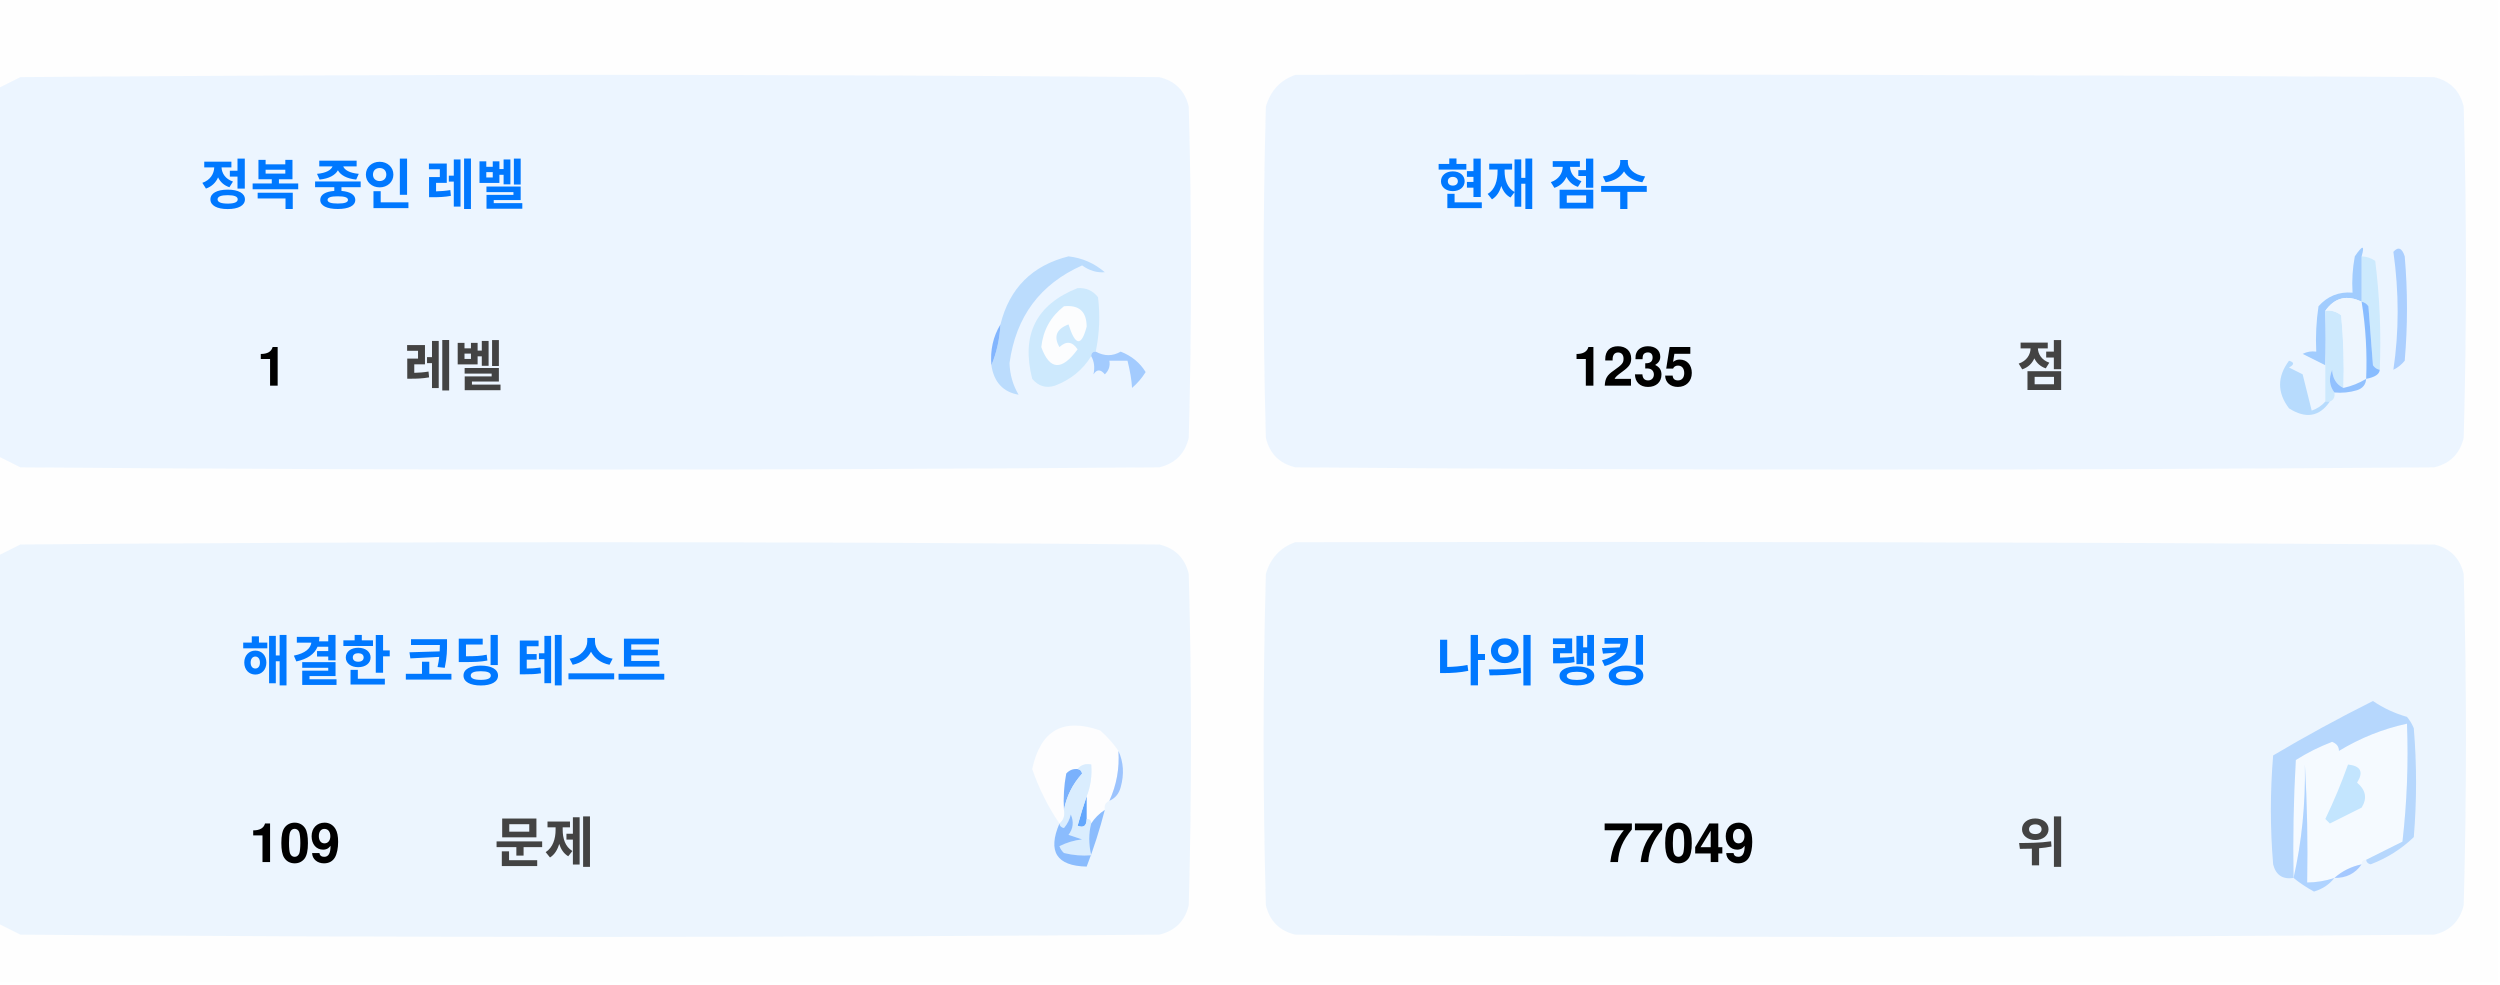
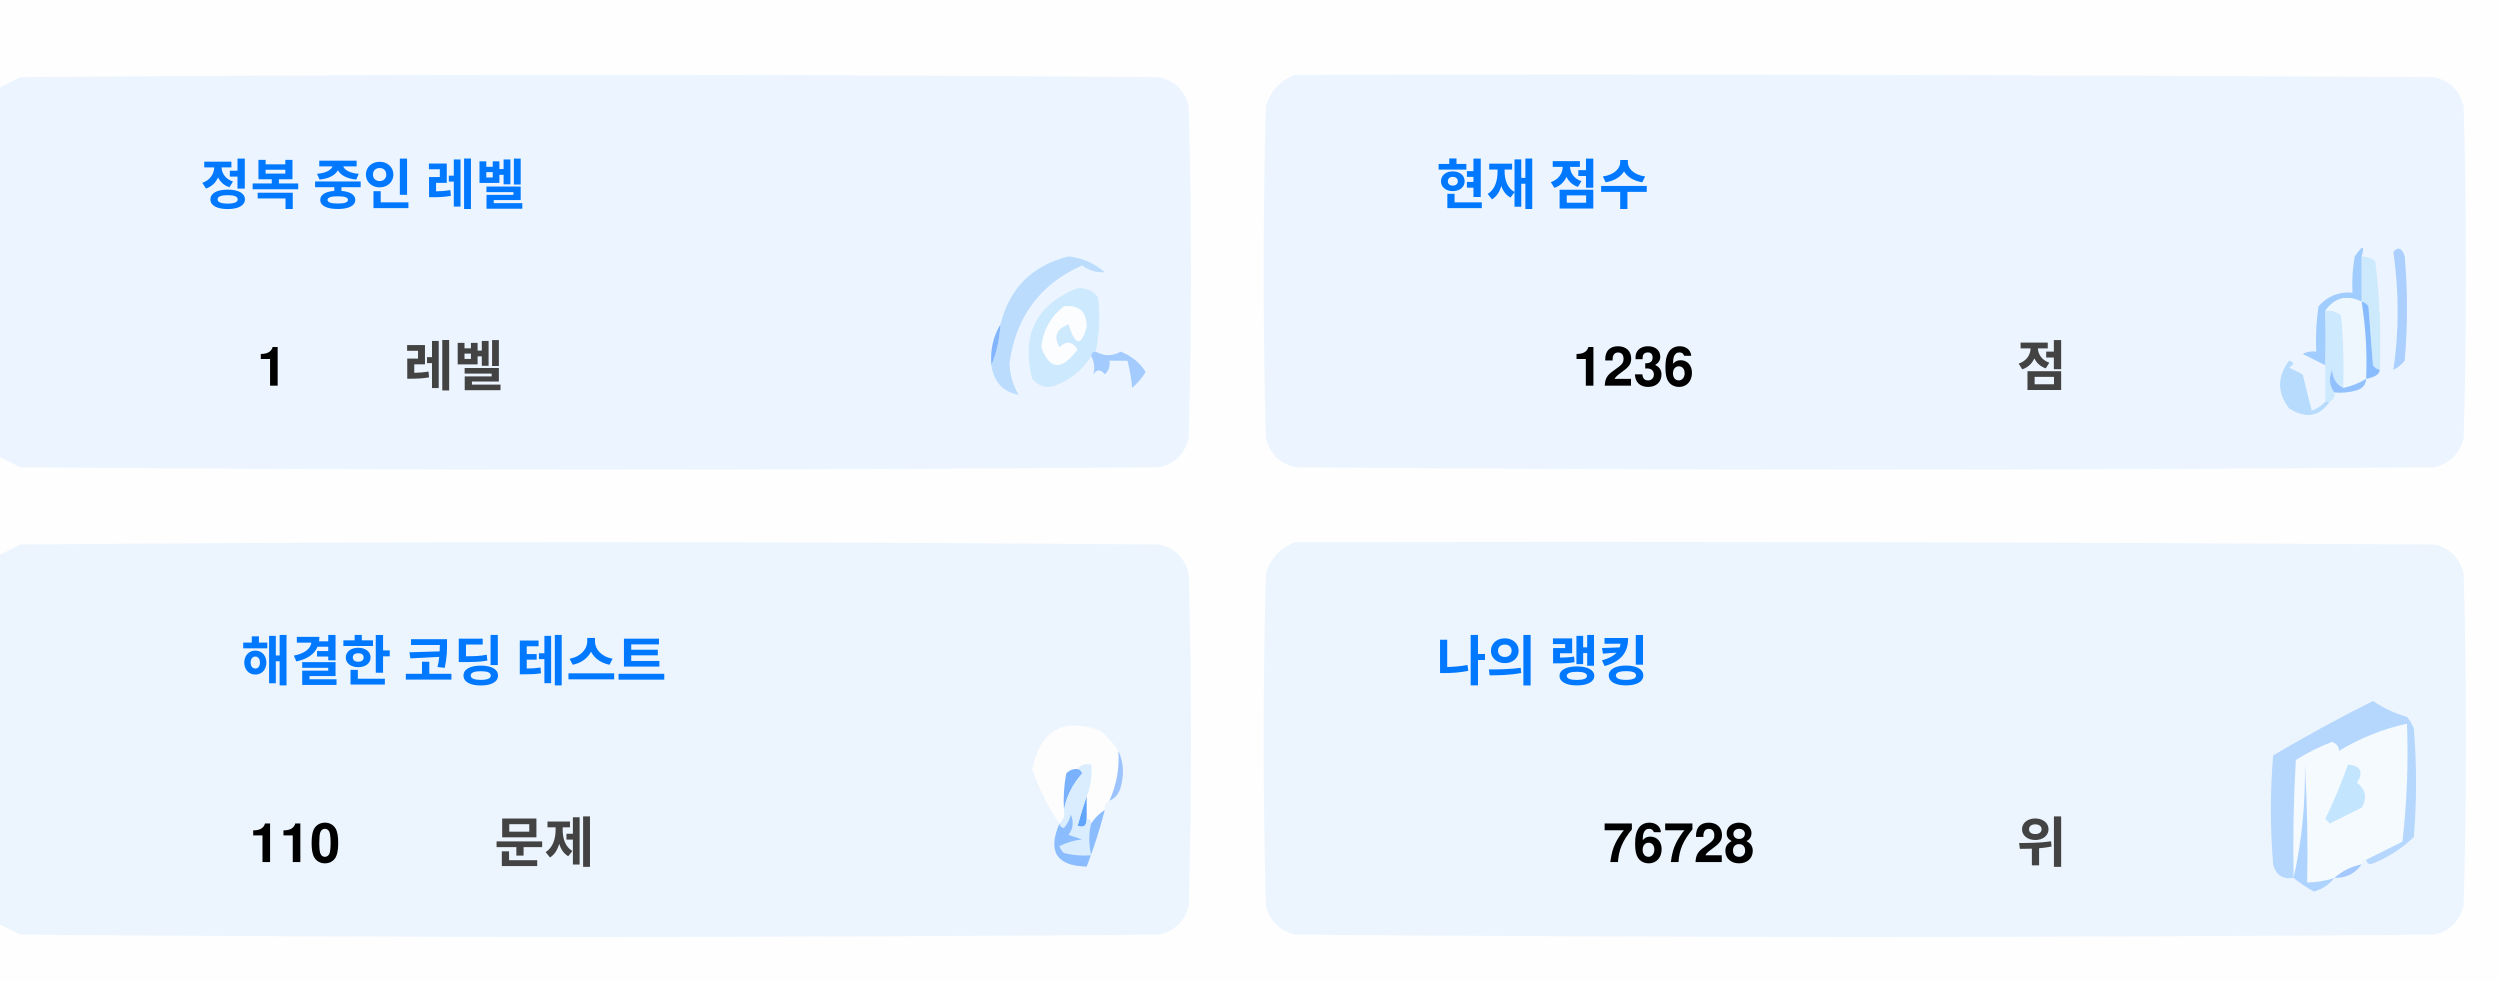
<svg xmlns="http://www.w3.org/2000/svg" version="1.1" width="551px" height="217px" style="shape-rendering:geometricPrecision; text-rendering:geometricPrecision; image-rendering:optimizeQuality; fill-rule:evenodd; clip-rule:evenodd">
  <style>.title {fill: #434343;font-size: 1rem;line-height: 1.5rem;font-weight: bold;font-family: -apple-system, BlinkMacSystemFont, Segoe UI, Helvetica, Arial, sans-serif, Apple Color Emoji, Segoe UI Emoji;}.desc {fill: #434343;font-size: 2.5rem;font-weight: bold;line-height: 1.5rem;font-family: -apple-system, BlinkMacSystemFont, Segoe UI, Helvetica, Arial, sans-serif, Apple Color Emoji, Segoe UI Emoji;}.desc-2 {fill: #434343;font-size: 1rem;font-weight: bold;line-height: 1.5rem;font-family: -apple-system, BlinkMacSystemFont, Segoe UI, Helvetica, Arial, sans-serif, Apple Color Emoji, Segoe UI Emoji;}.text, .desc {animation: twinkling 4s ease-in-out infinite;}@keyframes twinkling {40% { opacity: 1; }50% { opacity: 0.5; }60% { opacity: 1; }70% { opacity: 0.5; }80% { opacity: 1; }}</style>
  <g>
    <path style="opacity:1" fill="#fefefe" d="M -0.5,-0.5 C 183.167,-0.5 366.833,-0.5 550.5,-0.5C 550.5,71.833 550.5,144.167 550.5,216.5C 366.833,216.5 183.167,216.5 -0.5,216.5C -0.5,212.167 -0.5,207.833 -0.5,203.5C 1.14,204.32 2.807,205.153 4.5,206C 88.167,206.667 171.833,206.667 255.5,206C 259,205.167 261.167,203 262,199.5C 262.667,175.167 262.667,150.833 262,126.5C 261.167,123 259,120.833 255.5,120C 171.833,119.333 88.167,119.333 4.5,120C 2.807,120.847 1.14,121.68 -0.5,122.5C -0.5,115.167 -0.5,107.833 -0.5,100.5C 1.14,101.32 2.807,102.153 4.5,103C 88.167,103.667 171.833,103.667 255.5,103C 259,102.167 261.167,100 262,96.5C 262.667,72.167 262.667,47.833 262,23.5C 261.167,20 259,17.833 255.5,17C 171.833,16.333 88.167,16.333 4.5,17C 2.807,17.847 1.14,18.68 -0.5,19.5C -0.5,12.833 -0.5,6.167 -0.5,-0.5 Z" />
  </g>
  <g>
    <path style="opacity:1" fill="#ecf5ff" d="M -0.5,100.5 C -0.5,73.5 -0.5,46.5 -0.5,19.5C 1.14,18.68 2.807,17.847 4.5,17C 88.167,16.333 171.833,16.333 255.5,17C 259,17.833 261.167,20 262,23.5C 262.667,47.833 262.667,72.167 262,96.5C 261.167,100 259,102.167 255.5,103C 171.833,103.667 88.167,103.667 4.5,103C 2.807,102.153 1.14,101.32 -0.5,100.5 Z" />
  </g>
  <g>
    <path style="opacity:1" fill="#ecf5ff" d="M 285.5,16.5 C 369.167,16.333 452.834,16.5 536.5,17C 540,17.833 542.167,20 543,23.5C 543.667,47.833 543.667,72.167 543,96.5C 542.167,100 540,102.167 536.5,103C 452.833,103.667 369.167,103.667 285.5,103C 282,102.167 279.833,100 279,96.5C 278.333,72.167 278.333,47.833 279,23.5C 280.018,19.985 282.185,17.652 285.5,16.5 Z" />
  </g>
  <g>
    <path style="opacity:1" fill="#cdeafd" d="M 520.5,56.5 C 521.583,56.539 522.583,56.873 523.5,57.5C 524.498,65.472 524.831,73.472 524.5,81.5C 523.883,81.389 523.383,81.056 523,80.5C 522.667,76.167 522.333,71.833 522,67.5C 521.617,66.944 521.117,66.611 520.5,66.5C 520.5,63.167 520.5,59.833 520.5,56.5 Z" />
  </g>
  <g>
    <path style="opacity:1" fill="#abcfff" d="M 527.5,55.5 C 528.566,54.308 529.399,54.641 530,56.5C 530.667,64.167 530.667,71.833 530,79.5C 529.311,80.357 528.478,81.023 527.5,81.5C 528.758,73.08 528.758,64.414 527.5,55.5 Z" />
  </g>
  <g>
    <path style="opacity:1" fill="#bbdcfd" d="M 218.5,80.5 C 219.657,77.727 220.324,74.727 220.5,71.5C 222.49,63.51 227.49,58.51 235.5,56.5C 238.528,56.847 241.194,58.014 243.5,60C 241.744,60.141 240.078,59.641 238.5,58.5C 229.247,62.607 223.914,69.773 222.5,80C 222.565,82.526 223.232,84.859 224.5,87C 221.07,86.397 219.07,84.231 218.5,80.5 Z" />
  </g>
  <g>
    <path style="opacity:1" fill="#cde9fd" d="M 241.5,77.5 C 240.833,77.5 240.5,77.833 240.5,78.5C 238.628,81.529 235.961,83.695 232.5,85C 230.536,85.624 228.869,85.124 227.5,83.5C 225.021,73.791 228.354,67.124 237.5,63.5C 239.374,63.39 240.874,64.056 242,65.5C 242.497,69.524 242.331,73.524 241.5,77.5 Z" />
  </g>
  <g>
    <path style="opacity:1" fill="#fcfdfe" d="M 234.5,67.5 C 237.826,67.162 239.493,68.662 239.5,72C 238.334,76.434 237,76.267 235.5,71.5C 232.832,72.515 232.166,74.182 233.5,76.5C 235.017,75.089 236.351,75.256 237.5,77C 234.006,81.771 231.34,81.605 229.5,76.5C 229.904,72.771 231.571,69.771 234.5,67.5 Z" />
  </g>
  <g>
    <path style="opacity:1" fill="#a1ccfe" d="M 520.5,56.5 C 520.5,59.833 520.5,63.167 520.5,66.5C 517.238,64.922 514.572,65.589 512.5,68.5C 512.617,72.81 512.617,76.81 512.5,80.5C 510.86,79.68 509.193,78.847 507.5,78C 508.448,77.517 509.448,77.35 510.5,77.5C 510.335,74.15 510.502,70.817 511,67.5C 512.995,65.253 515.495,64.253 518.5,64.5C 518.336,61.813 518.503,59.146 519,56.5C 520.731,53.969 521.231,53.969 520.5,56.5 Z" />
  </g>
  <g>
    <path style="opacity:1" fill="#cde9fd" d="M 512.5,68.5 C 513.822,68.33 514.989,68.663 516,69.5C 516.499,74.823 516.666,80.156 516.5,85.5C 514.955,84.77 514.122,83.437 514,81.5C 513.22,83.387 513.387,85.054 514.5,86.5C 514.672,87.492 514.338,88.158 513.5,88.5C 513.167,88.5 512.833,88.5 512.5,88.5C 512.5,85.833 512.5,83.167 512.5,80.5C 512.617,76.81 512.617,72.81 512.5,68.5 Z" />
  </g>
  <g>
    <path style="opacity:1" fill="#eef6fe" d="M 520.5,66.5 C 521.407,72.106 521.74,77.773 521.5,83.5C 519.95,84.441 518.284,85.108 516.5,85.5C 516.666,80.156 516.499,74.823 516,69.5C 514.989,68.663 513.822,68.33 512.5,68.5C 514.572,65.589 517.238,64.922 520.5,66.5 Z" />
  </g>
  <g>
    <path style="opacity:1" fill="#88bcff" d="M 520.5,66.5 C 521.117,66.611 521.617,66.944 522,67.5C 522.333,71.833 522.667,76.167 523,80.5C 523.383,81.056 523.883,81.389 524.5,81.5C 524.445,82.469 523.445,83.136 521.5,83.5C 521.74,77.773 521.407,72.106 520.5,66.5 Z" />
  </g>
  <g>
    <path style="opacity:1" fill="#82b5fe" d="M 220.5,71.5 C 220.324,74.727 219.657,77.727 218.5,80.5C 218.215,77.171 218.882,74.171 220.5,71.5 Z" />
  </g>
  <g>
    <path style="opacity:1" fill="#a3cbfe" d="M 240.5,78.5 C 240.5,77.833 240.833,77.5 241.5,77.5C 243.391,78.536 245.224,78.536 247,77.5C 249.391,78.429 251.225,79.929 252.5,82C 251.681,83.319 250.681,84.486 249.5,85.5C 249.409,83.777 249.075,81.777 248.5,79.5C 247.167,79.5 245.833,79.5 244.5,79.5C 244.719,80.675 244.386,81.675 243.5,82.5C 242.575,81.359 241.741,81.359 241,82.5C 241.331,80.981 241.164,79.648 240.5,78.5 Z" />
  </g>
  <g>
    <path style="opacity:1" fill="#b7dbfd" d="M 512.5,88.5 C 512.833,88.5 513.167,88.5 513.5,88.5C 511.199,91.857 508.199,92.357 504.5,90C 501.872,86.535 501.872,83.035 504.5,79.5C 505.696,79.846 505.696,80.346 504.5,81C 505.5,81.5 506.5,82 507.5,82.5C 508.167,85.167 508.833,87.833 509.5,90.5C 510.739,90.058 511.739,89.391 512.5,88.5 Z" />
  </g>
  <g>
    <path style="opacity:1" fill="#92c1fe" d="M 516.5,85.5 C 518.284,85.108 519.95,84.441 521.5,83.5C 521.423,84.75 520.756,85.583 519.5,86C 517.866,86.493 516.199,86.66 514.5,86.5C 513.387,85.054 513.22,83.387 514,81.5C 514.122,83.437 514.955,84.77 516.5,85.5 Z" />
  </g>
  <g>
    <path style="opacity:1" fill="#ecf5fe" d="M -0.5,203.5 C -0.5,176.5 -0.5,149.5 -0.5,122.5C 1.14,121.68 2.807,120.847 4.5,120C 88.167,119.333 171.833,119.333 255.5,120C 259,120.833 261.167,123 262,126.5C 262.667,150.833 262.667,175.167 262,199.5C 261.167,203 259,205.167 255.5,206C 171.833,206.667 88.167,206.667 4.5,206C 2.807,205.153 1.14,204.32 -0.5,203.5 Z" />
  </g>
  <g>
    <path style="opacity:1" fill="#ecf5fe" d="M 285.5,119.5 C 369.167,119.333 452.834,119.5 536.5,120C 540,120.833 542.167,123 543,126.5C 543.667,150.833 543.667,175.167 543,199.5C 542.167,203 540,205.167 536.5,206C 452.833,206.667 369.167,206.667 285.5,206C 282,205.167 279.833,203 279,199.5C 278.333,175.167 278.333,150.833 279,126.5C 280.018,122.985 282.185,120.652 285.5,119.5 Z" />
  </g>
  <g>
    <path style="opacity:1" fill="#fdfdfe" d="M 246.5,165.5 C 246.758,169.367 246.092,173.034 244.5,176.5C 243.662,176.842 243.328,177.508 243.5,178.5C 242.272,179.306 241.272,180.306 240.5,181.5C 240.5,180.833 240.167,180.5 239.5,180.5C 239.5,178.833 239.5,177.167 239.5,175.5C 240.369,173.283 240.702,170.95 240.5,168.5C 239.209,168.263 238.209,168.596 237.5,169.5C 236.504,169.414 235.671,169.748 235,170.5C 234.503,173.146 234.336,175.813 234.5,178.5C 234.737,179.791 234.404,180.791 233.5,181.5C 230.986,177.806 228.986,173.806 227.5,169.5C 229.309,160.957 234.309,158.124 242.5,161C 244.07,162.397 245.404,163.897 246.5,165.5 Z" />
  </g>
  <g>
    <path style="opacity:1" fill="#f5faff" d="M 521.5,189.5 C 520.833,189.5 520.5,189.833 520.5,190.5C 518.181,190.992 516.181,191.992 514.5,193.5C 512.565,194.15 510.565,194.483 508.5,194.5C 508.666,185.827 508.5,177.16 508,168.5C 508.141,177.227 507.308,185.56 505.5,193.5C 505.334,184.827 505.5,176.16 506,167.5C 508.527,165.903 511.194,164.57 514,163.5C 515.011,163.892 515.511,164.559 515.5,165.5C 520.21,162.641 525.21,160.641 530.5,159.5C 530.831,168.192 530.498,176.859 529.5,185.5C 526.807,186.847 524.14,188.18 521.5,189.5 Z" />
  </g>
  <g>
    <path style="opacity:1" fill="#b6d7fd" d="M 521.5,189.5 C 524.14,188.18 526.807,186.847 529.5,185.5C 530.498,176.859 530.831,168.192 530.5,159.5C 525.21,160.641 520.21,162.641 515.5,165.5C 515.511,164.559 515.011,163.892 514,163.5C 511.194,164.57 508.527,165.903 506,167.5C 505.5,176.16 505.334,184.827 505.5,193.5C 503.089,193.863 501.589,192.863 501,190.5C 500.333,182.5 500.333,174.5 501,166.5C 508.173,162.246 515.507,158.246 523,154.5C 525.304,156.068 527.804,157.235 530.5,158C 531.126,158.75 531.626,159.584 532,160.5C 532.667,168.5 532.667,176.5 532,184.5C 529.292,187.111 526.125,189.111 522.5,190.5C 521.893,190.376 521.56,190.043 521.5,189.5 Z" />
  </g>
  <g>
    <path style="opacity:1" fill="#c3e5fe" d="M 517.5,168.5 C 520.317,168.801 520.984,170.134 519.5,172.5C 521.439,174.122 521.772,175.956 520.5,178C 518.167,179.167 515.833,180.333 513.5,181.5C 513.167,181.167 512.833,180.833 512.5,180.5C 514.414,176.515 516.081,172.515 517.5,168.5 Z" />
  </g>
  <g>
    <path style="opacity:1" fill="#7ab1fc" d="M 237.5,169.5 C 238.043,169.56 238.376,169.893 238.5,170.5C 236.395,172.836 235.062,175.503 234.5,178.5C 234.336,175.813 234.503,173.146 235,170.5C 235.671,169.748 236.504,169.414 237.5,169.5 Z" />
  </g>
  <g>
    <path style="opacity:1" fill="#afd3ff" d="M 514.5,193.5 C 513.378,194.947 511.878,195.947 510,196.5C 508.348,195.601 506.848,194.601 505.5,193.5C 507.308,185.56 508.141,177.227 508,168.5C 508.5,177.16 508.666,185.827 508.5,194.5C 510.565,194.483 512.565,194.15 514.5,193.5 Z" />
  </g>
  <g>
    <path style="opacity:1" fill="#9cc3fd" d="M 246.5,165.5 C 247.634,167.966 247.801,170.633 247,173.5C 246.623,174.942 245.79,175.942 244.5,176.5C 246.092,173.034 246.758,169.367 246.5,165.5 Z" />
  </g>
  <g>
    <path style="opacity:1" fill="#62a6fc" d="M 239.5,175.5 C 239.5,177.167 239.5,178.833 239.5,180.5C 239.483,182.028 238.816,182.528 237.5,182C 238.117,179.723 238.784,177.556 239.5,175.5 Z" />
  </g>
  <g>
    <path style="opacity:1" fill="#daedfe" d="M 237.5,169.5 C 238.209,168.596 239.209,168.263 240.5,168.5C 240.702,170.95 240.369,173.283 239.5,175.5C 238.784,177.556 238.117,179.723 237.5,182C 238.816,182.528 239.483,182.028 239.5,180.5C 240.167,180.5 240.5,180.833 240.5,181.5C 239.918,183.669 239.918,186.002 240.5,188.5C 238.473,188.662 236.473,188.495 234.5,188C 234.043,187.586 233.709,187.086 233.5,186.5C 235.078,185.702 236.744,185.202 238.5,185C 237.5,184.667 236.5,184.333 235.5,184C 236.554,182.612 236.72,181.112 236,179.5C 235.751,180.624 235.251,181.624 234.5,182.5C 233.893,182.376 233.56,182.043 233.5,181.5C 234.404,180.791 234.737,179.791 234.5,178.5C 235.062,175.503 236.395,172.836 238.5,170.5C 238.376,169.893 238.043,169.56 237.5,169.5 Z" />
  </g>
  <g>
    <path style="opacity:1" fill="#8bbcfd" d="M 243.5,178.5 C 242.395,182.803 241.062,186.969 239.5,191C 232.857,190.847 230.857,187.68 233.5,181.5C 233.56,182.043 233.893,182.376 234.5,182.5C 235.251,181.624 235.751,180.624 236,179.5C 236.72,181.112 236.554,182.612 235.5,184C 236.5,184.333 237.5,184.667 238.5,185C 236.744,185.202 235.078,185.702 233.5,186.5C 233.709,187.086 234.043,187.586 234.5,188C 236.473,188.495 238.473,188.662 240.5,188.5C 239.918,186.002 239.918,183.669 240.5,181.5C 241.272,180.306 242.272,179.306 243.5,178.5 Z" />
  </g>
  <g>
    <path style="opacity:1" fill="#a4c8ff" d="M 520.5,190.5 C 519.089,192.539 517.089,193.539 514.5,193.5C 516.181,191.992 518.181,190.992 520.5,190.5 Z" />
  </g>
  <text text-anchor="middle" x="80" y="45" class="title" style="fill:#0078ff;" stroke="#none" stroke-width="1">정복 중인 레벨</text>
  <text text-anchor="middle" x="60" y="85" class="desc" style="fill:#000000;" stroke="#none" stroke-width="1">1</text>
  <text text-anchor="middle" x="100" y="85" class="desc-2" style="fill:#434343;" stroke="#none" stroke-width="1">레벨</text>
  <text text-anchor="middle" x="340" y="45" class="title" style="fill:#0078ff;" stroke="#none" stroke-width="1">현재 점수</text>
-   <text text-anchor="middle" x="360" y="85" class="desc" style="fill:#000000;" stroke="#none" stroke-width="1">1235</text>
+   <text text-anchor="middle" x="360" y="85" class="desc" style="fill:#000000;" stroke="#none" stroke-width="1">1236</text>
  <text text-anchor="middle" x="450" y="85" class="desc-2" style="fill:#434343;" stroke="#none" stroke-width="1">점</text>
  <text text-anchor="middle" x="100" y="150" class="title" style="fill:#0078ff;" stroke="#none" stroke-width="1">해결한 코딩 테스트</text>
-   <text text-anchor="middle" x="65" y="190" class="desc" style="fill:#000000;" stroke="#none" stroke-width="1">109</text>
+   <text text-anchor="middle" x="65" y="190" class="desc" style="fill:#000000;" stroke="#none" stroke-width="1">110</text>
  <text text-anchor="middle" x="120" y="190" class="desc-2" style="fill:#434343;" stroke="#none" stroke-width="1">문제</text>
  <text text-anchor="middle" x="340" y="150" class="title" style="fill:#0078ff;" stroke="#none" stroke-width="1">나의 랭킹</text>
-   <text text-anchor="middle" x="370" y="190" class="desc" style="fill:#000000;" stroke="#none" stroke-width="1">77049</text>
+   <text text-anchor="middle" x="370" y="190" class="desc" style="fill:#000000;" stroke="#none" stroke-width="1">76728</text>
  <text text-anchor="middle" x="450" y="190" class="desc-2" style="fill:#434343;" stroke="#none" stroke-width="1">위</text>
</svg>
